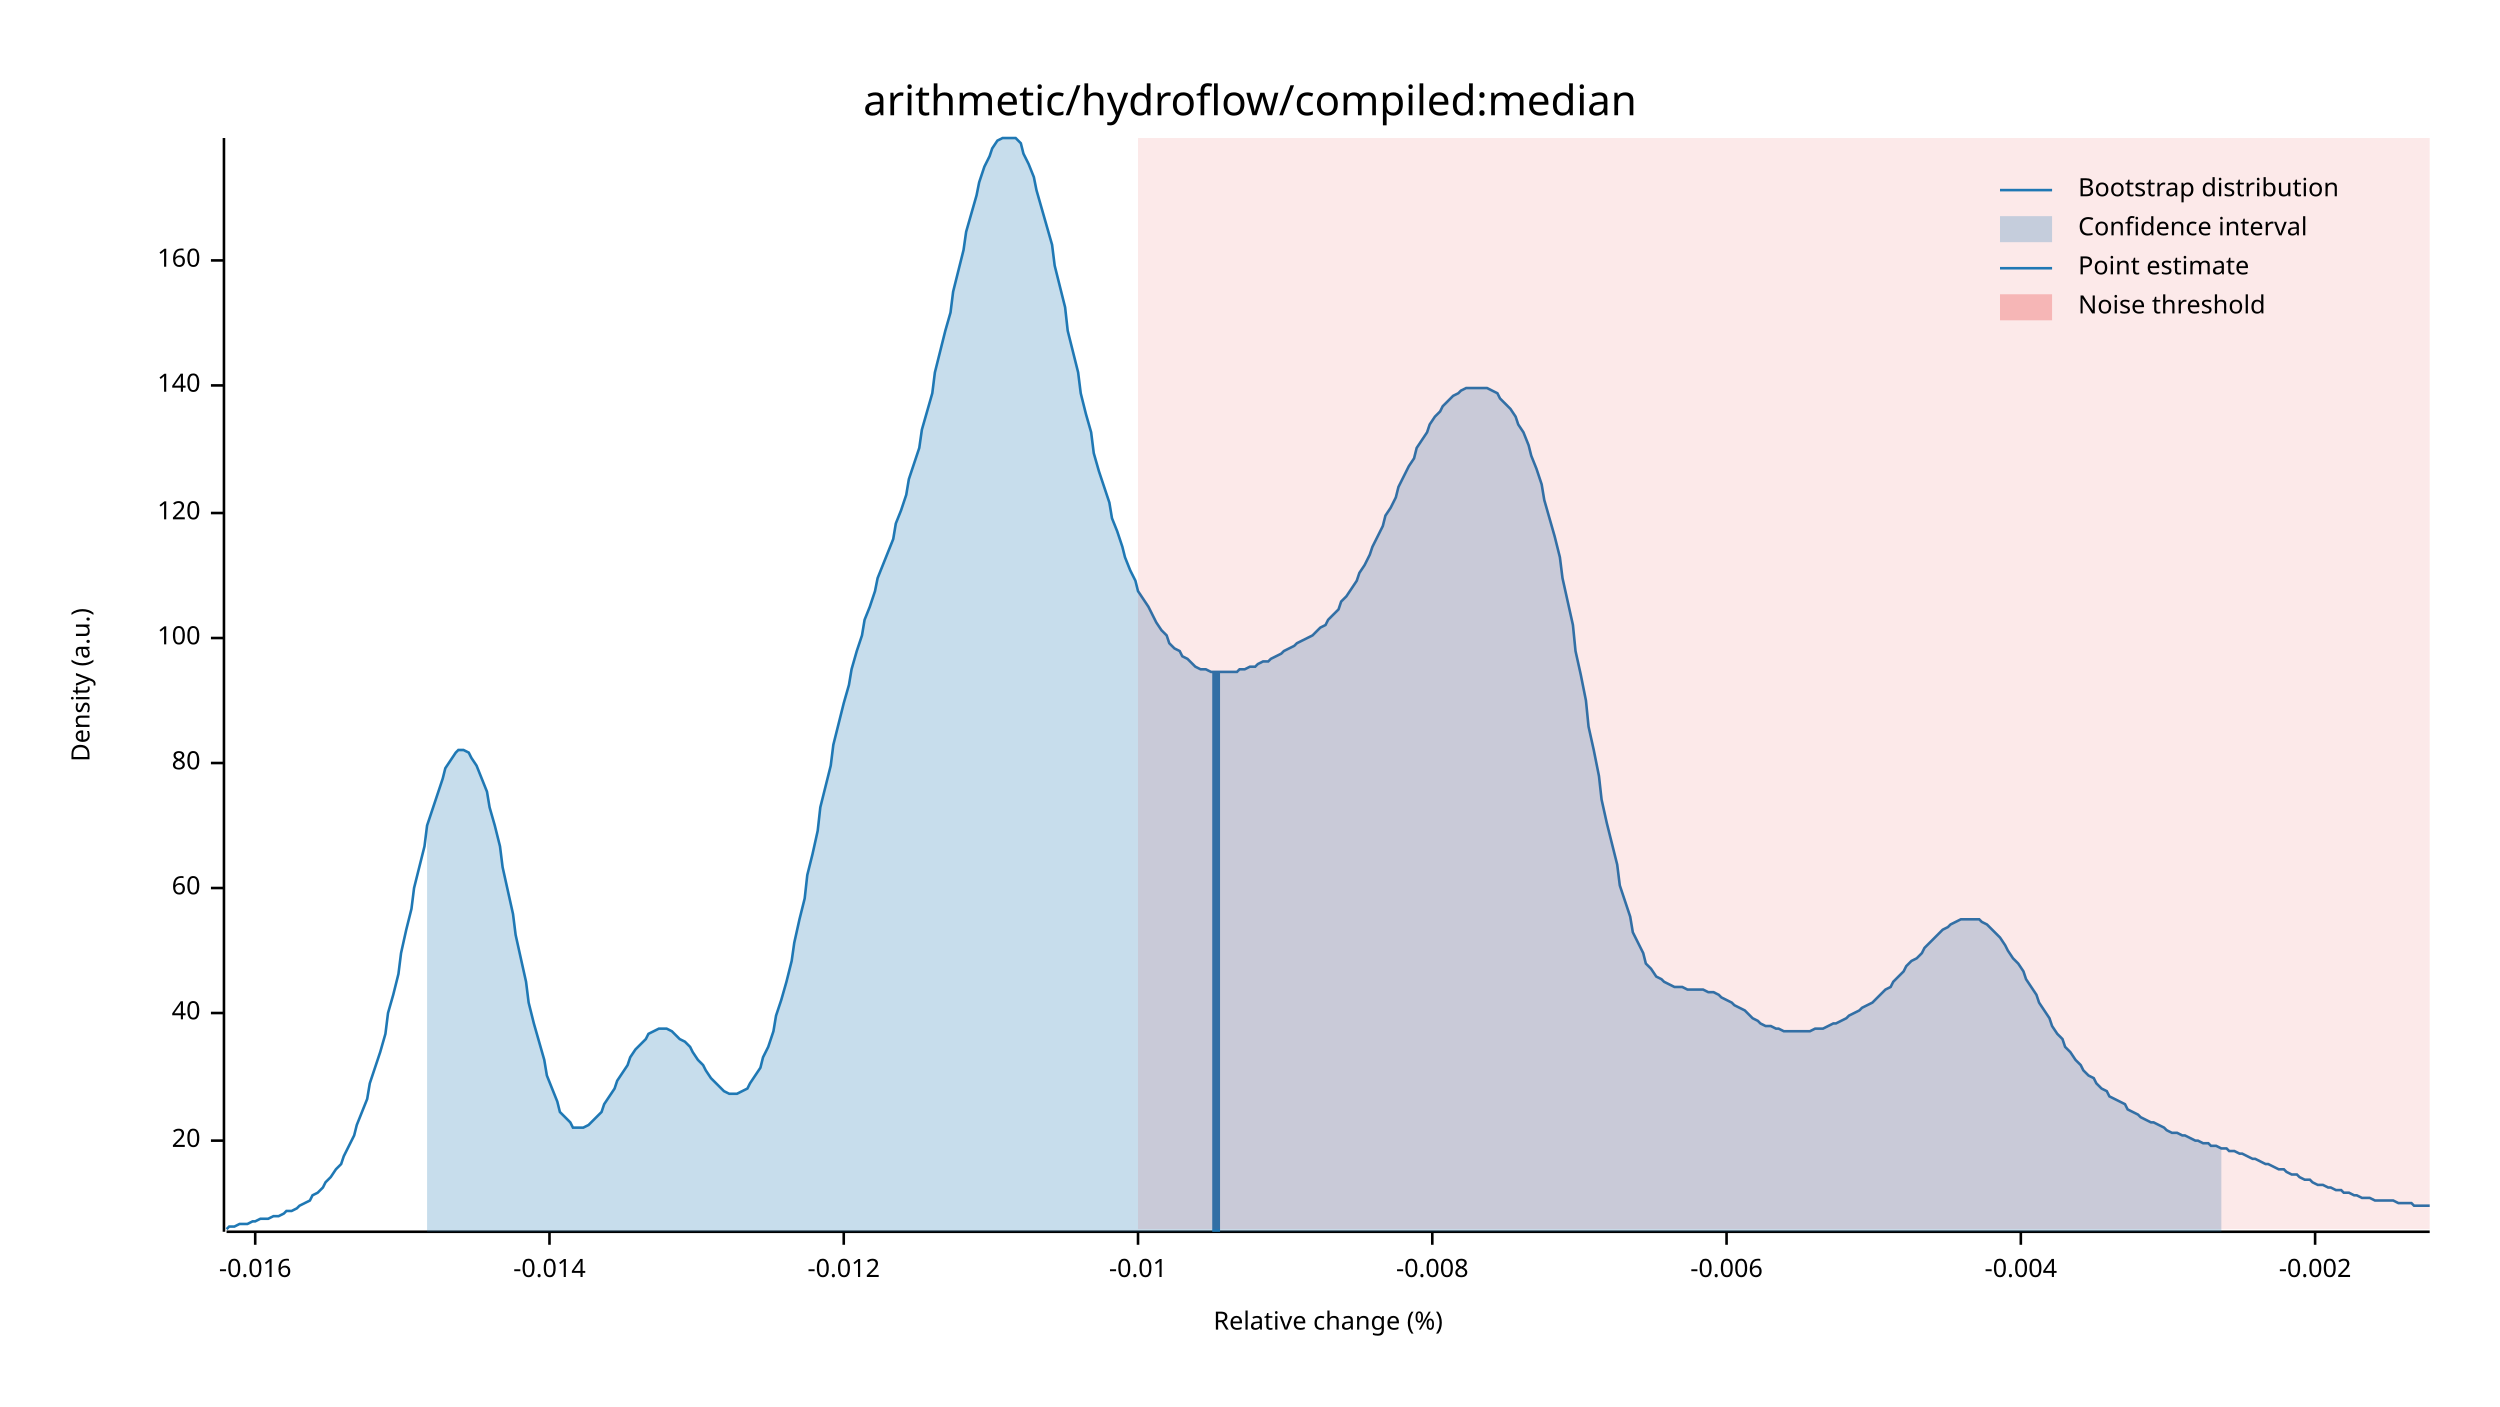
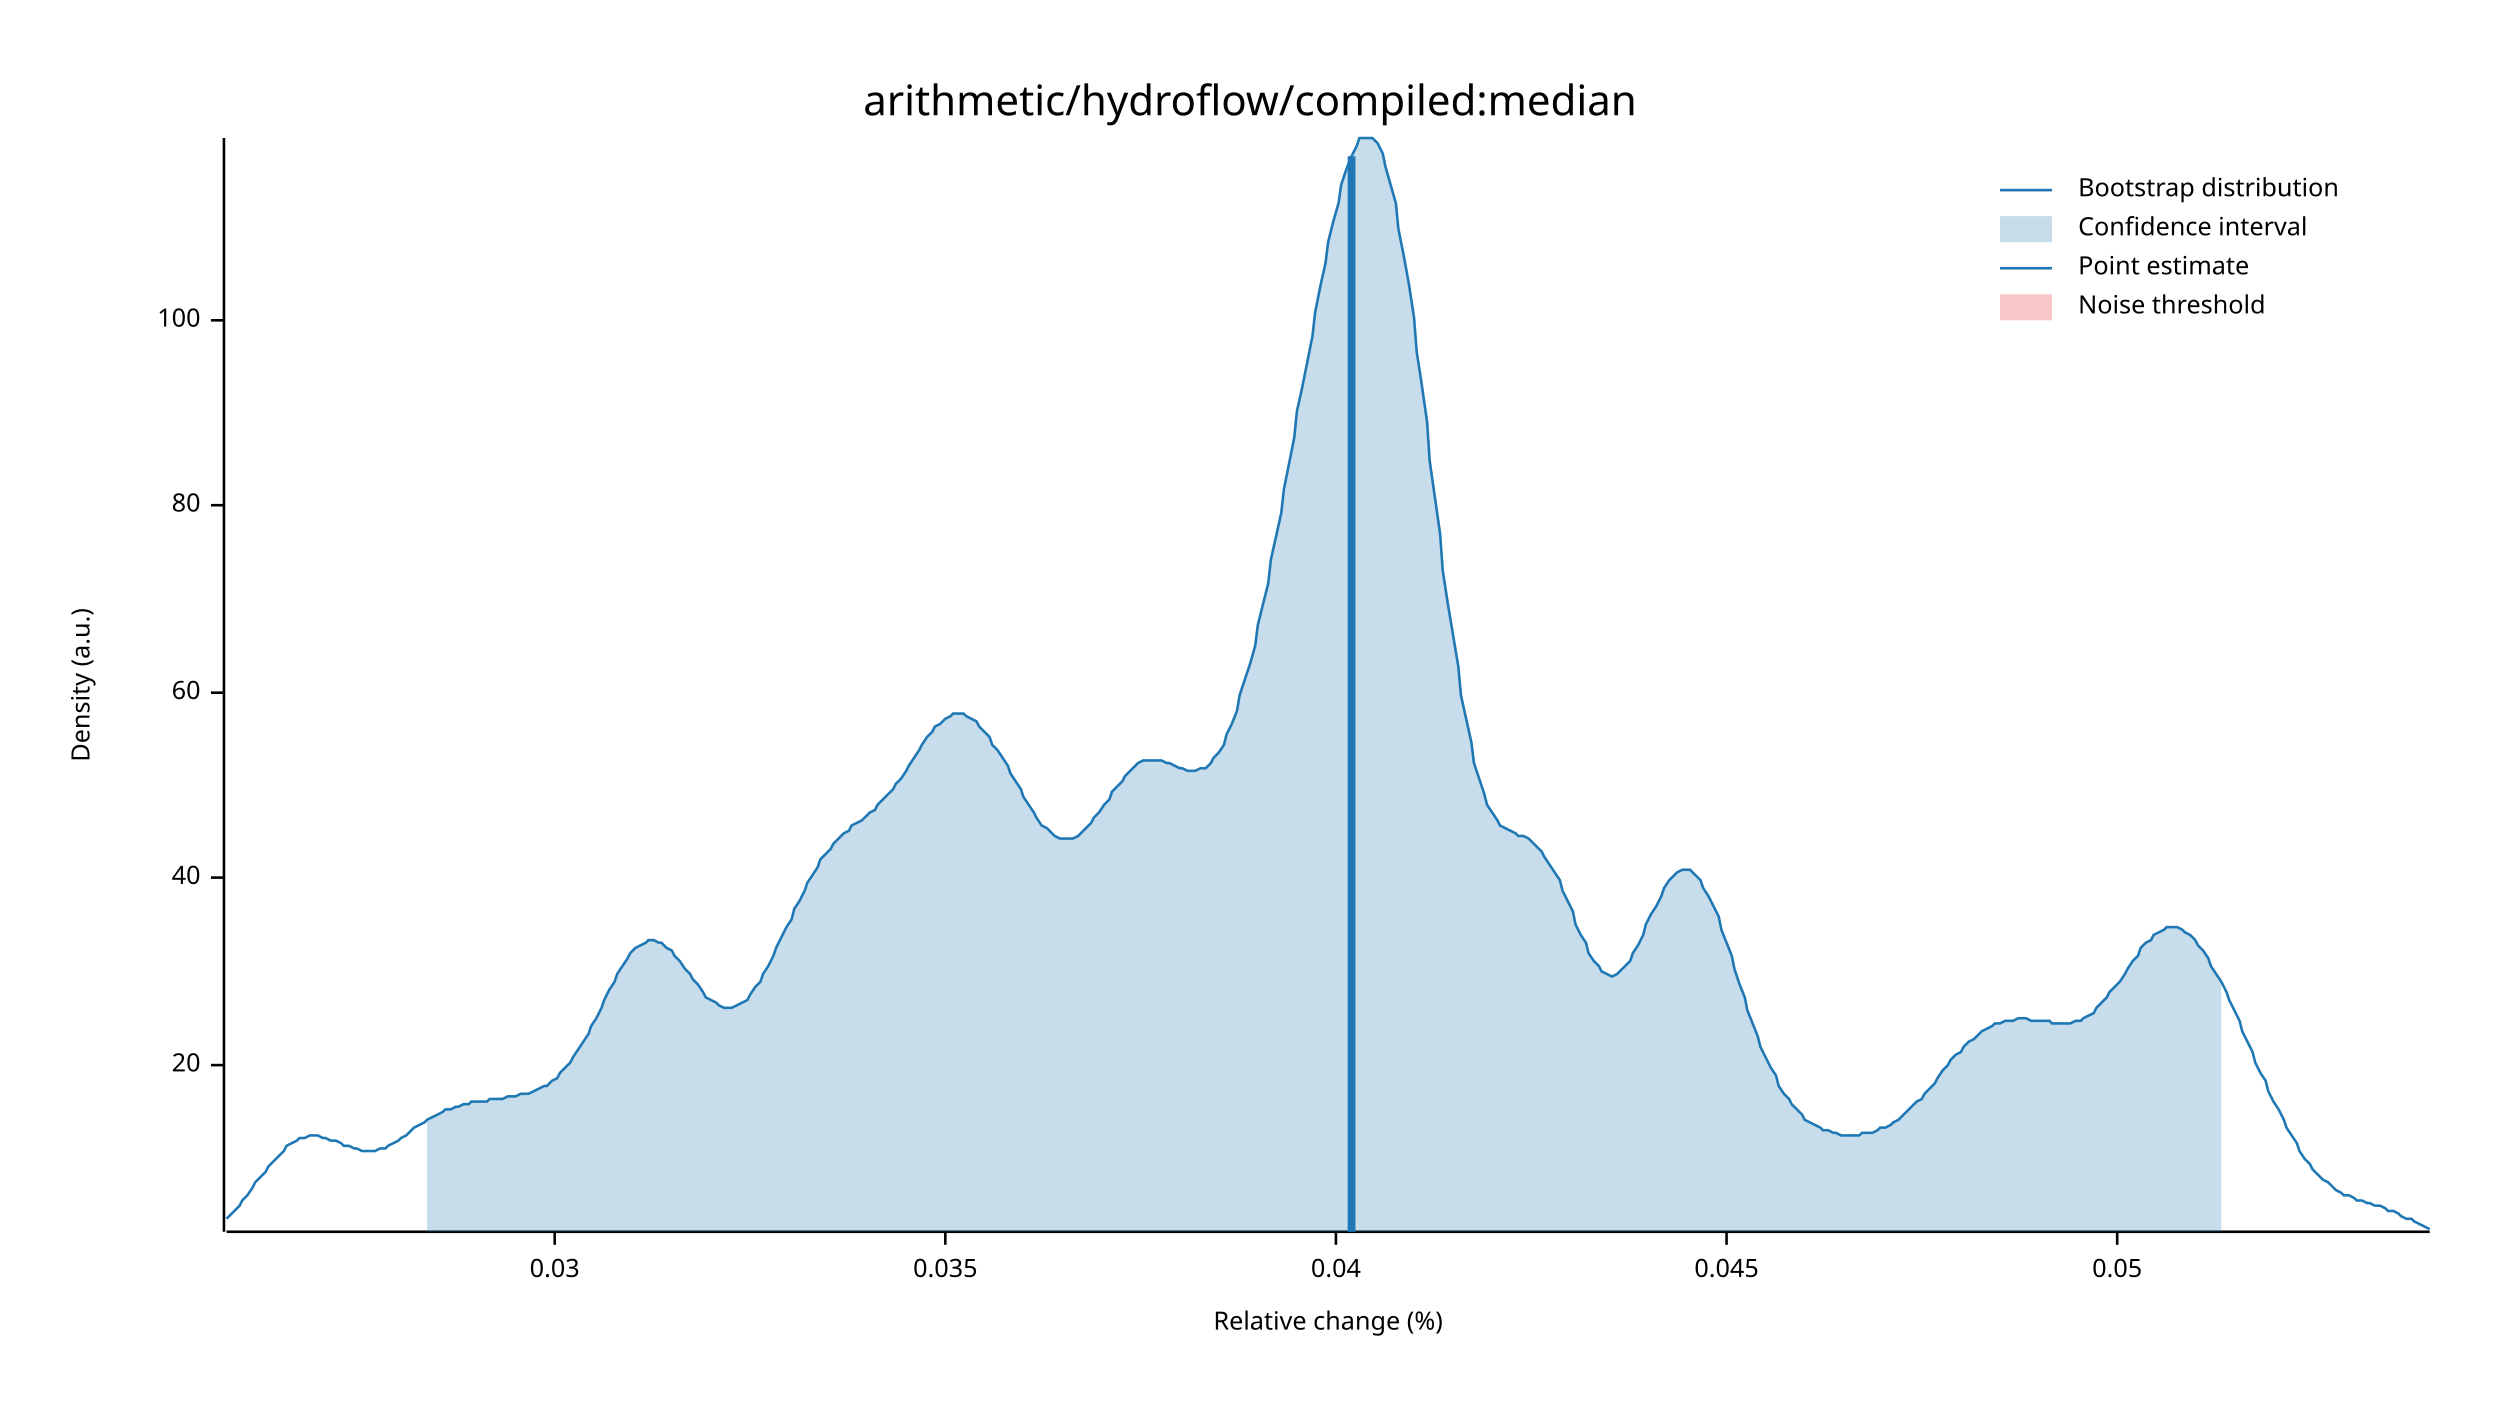
<svg xmlns="http://www.w3.org/2000/svg" width="960" height="540" viewBox="0 0 960 540">
  <text x="480" y="32" dy="0.76em" text-anchor="middle" font-family="sans-serif" font-size="16.129" opacity="1" fill="#000000">
arithmetic/hydroflow/compiled:median
</text>
  <text x="27" y="263" dy="0.76em" text-anchor="middle" font-family="sans-serif" font-size="9.677" opacity="1" fill="#000000" transform="rotate(270, 27, 263)">
Density (a.u.)
</text>
  <text x="510" y="513" dy="-0.5ex" text-anchor="middle" font-family="sans-serif" font-size="9.677" opacity="1" fill="#000000">
Relative change (%)
</text>
  <polyline fill="none" opacity="1" stroke="#000000" stroke-width="1" points="86,53 86,473 " />
-   <text x="77" y="438" dy="0.5ex" text-anchor="end" font-family="sans-serif" font-size="9.677" opacity="1" fill="#000000">
+   <text x="77" y="409" dy="0.5ex" text-anchor="end" font-family="sans-serif" font-size="9.677" opacity="1" fill="#000000">
20
</text>
-   <polyline fill="none" opacity="1" stroke="#000000" stroke-width="1" points="81,438 86,438 " />
-   <text x="77" y="389" dy="0.5ex" text-anchor="end" font-family="sans-serif" font-size="9.677" opacity="1" fill="#000000">
+   <polyline fill="none" opacity="1" stroke="#000000" stroke-width="1" points="81,409 86,409 " />
+   <text x="77" y="337" dy="0.5ex" text-anchor="end" font-family="sans-serif" font-size="9.677" opacity="1" fill="#000000">
40
</text>
-   <polyline fill="none" opacity="1" stroke="#000000" stroke-width="1" points="81,389 86,389 " />
-   <text x="77" y="341" dy="0.5ex" text-anchor="end" font-family="sans-serif" font-size="9.677" opacity="1" fill="#000000">
+   <polyline fill="none" opacity="1" stroke="#000000" stroke-width="1" points="81,337 86,337 " />
+   <text x="77" y="266" dy="0.5ex" text-anchor="end" font-family="sans-serif" font-size="9.677" opacity="1" fill="#000000">
60
</text>
-   <polyline fill="none" opacity="1" stroke="#000000" stroke-width="1" points="81,341 86,341 " />
-   <text x="77" y="293" dy="0.5ex" text-anchor="end" font-family="sans-serif" font-size="9.677" opacity="1" fill="#000000">
+   <polyline fill="none" opacity="1" stroke="#000000" stroke-width="1" points="81,266 86,266 " />
+   <text x="77" y="194" dy="0.5ex" text-anchor="end" font-family="sans-serif" font-size="9.677" opacity="1" fill="#000000">
80
</text>
-   <polyline fill="none" opacity="1" stroke="#000000" stroke-width="1" points="81,293 86,293 " />
-   <text x="77" y="245" dy="0.5ex" text-anchor="end" font-family="sans-serif" font-size="9.677" opacity="1" fill="#000000">
+   <polyline fill="none" opacity="1" stroke="#000000" stroke-width="1" points="81,194 86,194 " />
+   <text x="77" y="123" dy="0.5ex" text-anchor="end" font-family="sans-serif" font-size="9.677" opacity="1" fill="#000000">
100
</text>
-   <polyline fill="none" opacity="1" stroke="#000000" stroke-width="1" points="81,245 86,245 " />
-   <text x="77" y="197" dy="0.5ex" text-anchor="end" font-family="sans-serif" font-size="9.677" opacity="1" fill="#000000">
- 120
+   <polyline fill="none" opacity="1" stroke="#000000" stroke-width="1" points="81,123 86,123 " />
+   <polyline fill="none" opacity="1" stroke="#000000" stroke-width="1" points="87,473 933,473 " />
+   <text x="213" y="483" dy="0.76em" text-anchor="middle" font-family="sans-serif" font-size="9.677" opacity="1" fill="#000000">
+ 0.03
</text>
-   <polyline fill="none" opacity="1" stroke="#000000" stroke-width="1" points="81,197 86,197 " />
-   <text x="77" y="148" dy="0.5ex" text-anchor="end" font-family="sans-serif" font-size="9.677" opacity="1" fill="#000000">
- 140
+   <polyline fill="none" opacity="1" stroke="#000000" stroke-width="1" points="213,473 213,478 " />
+   <text x="363" y="483" dy="0.76em" text-anchor="middle" font-family="sans-serif" font-size="9.677" opacity="1" fill="#000000">
+ 0.035
</text>
-   <polyline fill="none" opacity="1" stroke="#000000" stroke-width="1" points="81,148 86,148 " />
-   <text x="77" y="100" dy="0.5ex" text-anchor="end" font-family="sans-serif" font-size="9.677" opacity="1" fill="#000000">
- 160
+   <polyline fill="none" opacity="1" stroke="#000000" stroke-width="1" points="363,473 363,478 " />
+   <text x="513" y="483" dy="0.76em" text-anchor="middle" font-family="sans-serif" font-size="9.677" opacity="1" fill="#000000">
+ 0.04
</text>
-   <polyline fill="none" opacity="1" stroke="#000000" stroke-width="1" points="81,100 86,100 " />
-   <polyline fill="none" opacity="1" stroke="#000000" stroke-width="1" points="87,473 933,473 " />
-   <text x="98" y="483" dy="0.76em" text-anchor="middle" font-family="sans-serif" font-size="9.677" opacity="1" fill="#000000">
- -0.016
- </text>
-   <polyline fill="none" opacity="1" stroke="#000000" stroke-width="1" points="98,473 98,478 " />
-   <text x="211" y="483" dy="0.76em" text-anchor="middle" font-family="sans-serif" font-size="9.677" opacity="1" fill="#000000">
- -0.014
- </text>
-   <polyline fill="none" opacity="1" stroke="#000000" stroke-width="1" points="211,473 211,478 " />
-   <text x="324" y="483" dy="0.76em" text-anchor="middle" font-family="sans-serif" font-size="9.677" opacity="1" fill="#000000">
- -0.012
- </text>
-   <polyline fill="none" opacity="1" stroke="#000000" stroke-width="1" points="324,473 324,478 " />
-   <text x="437" y="483" dy="0.76em" text-anchor="middle" font-family="sans-serif" font-size="9.677" opacity="1" fill="#000000">
- -0.01
- </text>
-   <polyline fill="none" opacity="1" stroke="#000000" stroke-width="1" points="437,473 437,478 " />
-   <text x="550" y="483" dy="0.76em" text-anchor="middle" font-family="sans-serif" font-size="9.677" opacity="1" fill="#000000">
- -0.008
- </text>
-   <polyline fill="none" opacity="1" stroke="#000000" stroke-width="1" points="550,473 550,478 " />
+   <polyline fill="none" opacity="1" stroke="#000000" stroke-width="1" points="513,473 513,478 " />
  <text x="663" y="483" dy="0.76em" text-anchor="middle" font-family="sans-serif" font-size="9.677" opacity="1" fill="#000000">
- -0.006
+ 0.045
</text>
  <polyline fill="none" opacity="1" stroke="#000000" stroke-width="1" points="663,473 663,478 " />
-   <text x="776" y="483" dy="0.76em" text-anchor="middle" font-family="sans-serif" font-size="9.677" opacity="1" fill="#000000">
- -0.004
+   <text x="813" y="483" dy="0.76em" text-anchor="middle" font-family="sans-serif" font-size="9.677" opacity="1" fill="#000000">
+ 0.05
</text>
-   <polyline fill="none" opacity="1" stroke="#000000" stroke-width="1" points="776,473 776,478 " />
-   <text x="889" y="483" dy="0.76em" text-anchor="middle" font-family="sans-serif" font-size="9.677" opacity="1" fill="#000000">
- -0.002
- </text>
-   <polyline fill="none" opacity="1" stroke="#000000" stroke-width="1" points="889,473 889,478 " />
-   <polyline fill="none" opacity="1" stroke="#1F78B4" stroke-width="1" points="87,472 88,471 90,471 92,470 93,470 95,470 97,469 98,469 100,468 102,468 103,468 105,467 107,467 109,466 110,465 112,465 114,464 115,463 117,462 119,461 120,459 122,458 124,456 125,454 127,452 129,449 131,447 132,444 134,440 136,436 137,432 139,427 141,422 142,416 144,410 146,404 148,397 149,389 151,382 153,374 154,366 156,357 158,349 159,341 161,333 163,325 164,317 166,311 168,305 170,299 171,295 173,292 175,289 176,288 178,288 180,289 181,291 183,294 185,299 187,304 188,310 190,317 192,325 193,333 195,342 197,351 198,359 200,368 202,377 203,385 205,393 207,400 209,407 210,413 212,418 214,423 215,427 217,429 219,431 220,433 222,433 224,433 226,432 227,431 229,429 231,427 232,424 234,421 236,418 237,415 239,412 241,409 242,406 244,403 246,401 248,399 249,397 251,396 253,395 254,395 256,395 258,396 259,397 261,399 263,400 265,402 266,404 268,407 270,409 271,411 273,414 275,416 276,417 278,419 280,420 281,420 283,420 285,419 287,418 288,416 290,413 292,410 293,406 295,402 297,396 298,390 300,384 302,377 304,369 305,362 307,353 309,345 310,336 312,328 314,319 315,310 317,302 319,294 320,286 322,278 324,270 326,263 327,257 329,250 331,244 332,238 334,233 336,227 337,222 339,217 341,212 343,207 344,201 346,196 348,190 349,184 351,178 353,172 354,165 356,158 358,151 359,143 361,135 363,127 365,120 366,112 368,104 370,96 371,89 373,82 375,75 376,70 378,64 380,60 381,57 383,54 385,53 387,53 388,53 390,53 392,55 393,59 395,63 397,68 398,73 400,80 402,87 404,94 405,102 407,110 409,118 410,127 412,135 414,143 415,151 417,159 419,166 420,174 422,181 424,187 426,193 427,199 429,204 431,210 432,214 434,219 436,223 437,227 439,230 441,233 443,237 444,239 446,242 448,244 449,247 451,249 453,250 454,252 456,253 458,255 459,256 461,257 463,257 465,258 466,258 468,258 470,258 471,258 473,258 475,258 476,257 478,257 480,256 482,256 483,255 485,254 487,254 488,253 490,252 492,251 493,250 495,249 497,248 498,247 500,246 502,245 504,244 505,243 507,241 509,240 510,238 512,236 514,234 515,231 517,229 519,226 521,223 522,220 524,217 526,213 527,210 529,206 531,202 532,198 534,195 536,191 537,187 539,183 541,179 543,176 544,172 546,169 548,166 549,163 551,160 553,158 554,156 556,154 558,152 560,151 561,150 563,149 565,149 566,149 568,149 570,149 571,149 573,150 575,151 576,153 578,155 580,157 582,160 583,163 585,166 587,171 588,175 590,180 592,186 593,192 595,199 597,206 599,214 600,222 602,231 604,240 605,250 607,259 609,269 610,279 612,288 614,298 615,307 617,316 619,324 621,332 622,340 624,346 626,352 627,358 629,362 631,366 632,370 634,372 636,375 638,376 639,377 641,378 643,379 644,379 646,379 648,380 649,380 651,380 653,380 654,380 656,381 658,381 660,382 661,383 663,384 665,385 666,386 668,387 670,388 671,389 673,391 675,392 676,393 678,394 680,394 682,395 683,395 685,396 687,396 688,396 690,396 692,396 693,396 695,396 697,395 699,395 700,395 702,394 704,393 705,393 707,392 709,391 710,390 712,389 714,388 715,387 717,386 719,385 721,383 722,382 724,380 726,379 727,377 729,375 731,373 732,371 734,369 736,368 738,366 739,364 741,362 743,360 744,359 746,357 748,356 749,355 751,354 753,353 754,353 756,353 758,353 760,353 761,354 763,355 765,357 766,358 768,360 770,363 771,365 773,368 775,370 777,373 778,376 780,379 782,382 783,385 785,388 787,391 788,394 790,397 792,399 793,402 795,404 797,407 799,409 800,411 802,413 804,414 805,416 807,418 809,419 810,421 812,422 814,423 816,424 817,426 819,427 821,428 822,429 824,430 826,431 827,431 829,432 831,433 832,434 834,435 836,435 838,436 839,436 841,437 843,438 844,438 846,439 848,439 849,440 851,440 853,441 855,441 856,442 858,442 860,443 861,443 863,444 865,445 866,445 868,446 870,447 871,447 873,448 875,449 877,449 878,450 880,451 882,451 883,452 885,453 887,453 888,454 890,455 892,455 894,456 895,456 897,457 899,457 900,458 902,458 904,459 905,459 907,460 909,460 910,460 912,461 914,461 916,461 917,461 919,461 921,462 922,462 924,462 926,462 927,463 929,463 931,463 933,463 " />
-   <polygon opacity="0.25" fill="#1F78B4" points="164,317 166,311 168,305 170,299 171,295 173,292 175,289 176,288 178,288 180,289 181,291 183,294 185,299 187,304 188,310 190,317 192,325 193,333 195,342 197,351 198,359 200,368 202,377 203,385 205,393 207,400 209,407 210,413 212,418 214,423 215,427 217,429 219,431 220,433 222,433 224,433 226,432 227,431 229,429 231,427 232,424 234,421 236,418 237,415 239,412 241,409 242,406 244,403 246,401 248,399 249,397 251,396 253,395 254,395 256,395 258,396 259,397 261,399 263,400 265,402 266,404 268,407 270,409 271,411 273,414 275,416 276,417 278,419 280,420 281,420 283,420 285,419 287,418 288,416 290,413 292,410 293,406 295,402 297,396 298,390 300,384 302,377 304,369 305,362 307,353 309,345 310,336 312,328 314,319 315,310 317,302 319,294 320,286 322,278 324,270 326,263 327,257 329,250 331,244 332,238 334,233 336,227 337,222 339,217 341,212 343,207 344,201 346,196 348,190 349,184 351,178 353,172 354,165 356,158 358,151 359,143 361,135 363,127 365,120 366,112 368,104 370,96 371,89 373,82 375,75 376,70 378,64 380,60 381,57 383,54 385,53 387,53 388,53 390,53 392,55 393,59 395,63 397,68 398,73 400,80 402,87 404,94 405,102 407,110 409,118 410,127 412,135 414,143 415,151 417,159 419,166 420,174 422,181 424,187 426,193 427,199 429,204 431,210 432,214 434,219 436,223 437,227 439,230 441,233 443,237 444,239 446,242 448,244 449,247 451,249 453,250 454,252 456,253 458,255 459,256 461,257 463,257 465,258 466,258 468,258 470,258 471,258 473,258 475,258 476,257 478,257 480,256 482,256 483,255 485,254 487,254 488,253 490,252 492,251 493,250 495,249 497,248 498,247 500,246 502,245 504,244 505,243 507,241 509,240 510,238 512,236 514,234 515,231 517,229 519,226 521,223 522,220 524,217 526,213 527,210 529,206 531,202 532,198 534,195 536,191 537,187 539,183 541,179 543,176 544,172 546,169 548,166 549,163 551,160 553,158 554,156 556,154 558,152 560,151 561,150 563,149 565,149 566,149 568,149 570,149 571,149 573,150 575,151 576,153 578,155 580,157 582,160 583,163 585,166 587,171 588,175 590,180 592,186 593,192 595,199 597,206 599,214 600,222 602,231 604,240 605,250 607,259 609,269 610,279 612,288 614,298 615,307 617,316 619,324 621,332 622,340 624,346 626,352 627,358 629,362 631,366 632,370 634,372 636,375 638,376 639,377 641,378 643,379 644,379 646,379 648,380 649,380 651,380 653,380 654,380 656,381 658,381 660,382 661,383 663,384 665,385 666,386 668,387 670,388 671,389 673,391 675,392 676,393 678,394 680,394 682,395 683,395 685,396 687,396 688,396 690,396 692,396 693,396 695,396 697,395 699,395 700,395 702,394 704,393 705,393 707,392 709,391 710,390 712,389 714,388 715,387 717,386 719,385 721,383 722,382 724,380 726,379 727,377 729,375 731,373 732,371 734,369 736,368 738,366 739,364 741,362 743,360 744,359 746,357 748,356 749,355 751,354 753,353 754,353 756,353 758,353 760,353 761,354 763,355 765,357 766,358 768,360 770,363 771,365 773,368 775,370 777,373 778,376 780,379 782,382 783,385 785,388 787,391 788,394 790,397 792,399 793,402 795,404 797,407 799,409 800,411 802,413 804,414 805,416 807,418 809,419 810,421 812,422 814,423 816,424 817,426 819,427 821,428 822,429 824,430 826,431 827,431 829,432 831,433 832,434 834,435 836,435 838,436 839,436 841,437 843,438 844,438 846,439 848,439 849,440 851,440 853,441 853,473 164,473 " />
-   <polyline fill="none" opacity="1" stroke="#1F78B4" stroke-width="3" points="467,473 467,258 " />
-   <rect x="437" y="53" width="496" height="419" opacity="0.1" fill="#E31A1C" stroke="none" />
+   <polyline fill="none" opacity="1" stroke="#000000" stroke-width="1" points="813,473 813,478 " />
+   <polyline fill="none" opacity="1" stroke="#1F78B4" stroke-width="1" points="87,468 88,467 90,465 92,463 93,461 95,459 97,456 98,454 100,452 102,450 103,448 105,446 107,444 109,442 110,440 112,439 114,438 115,437 117,437 119,436 120,436 122,436 124,437 125,437 127,438 129,438 131,439 132,440 134,440 136,441 137,441 139,442 141,442 142,442 144,442 146,441 148,441 149,440 151,439 153,438 154,437 156,436 158,434 159,433 161,432 163,431 164,430 166,429 168,428 170,427 171,426 173,426 175,425 176,425 178,424 180,424 181,423 183,423 185,423 187,423 188,422 190,422 192,422 193,422 195,421 197,421 198,421 200,420 202,420 203,420 205,419 207,418 209,417 210,417 212,415 214,414 215,412 217,410 219,408 220,406 222,403 224,400 226,397 227,394 229,391 231,387 232,384 234,380 236,377 237,374 239,371 241,368 242,366 244,364 246,363 248,362 249,361 251,361 253,362 254,362 256,364 258,365 259,367 261,369 263,372 265,374 266,376 268,378 270,381 271,383 273,384 275,385 276,386 278,387 280,387 281,387 283,386 285,385 287,384 288,382 290,379 292,377 293,374 295,371 297,367 298,364 300,360 302,356 304,353 305,349 307,346 309,342 310,339 312,336 314,333 315,330 317,328 319,326 320,324 322,322 324,320 326,319 327,317 329,316 331,315 332,314 334,312 336,311 337,309 339,307 341,305 343,303 344,301 346,299 348,296 349,294 351,291 353,288 354,286 356,283 358,281 359,279 361,278 363,276 365,275 366,274 368,274 370,274 371,275 373,276 375,277 376,279 378,281 380,283 381,286 383,288 385,291 387,294 388,297 390,300 392,303 393,306 395,309 397,312 398,314 400,317 402,318 404,320 405,321 407,322 409,322 410,322 412,322 414,321 415,320 417,318 419,316 420,314 422,312 424,309 426,307 427,304 429,302 431,300 432,298 434,296 436,294 437,293 439,292 441,292 443,292 444,292 446,292 448,293 449,293 451,294 453,295 454,295 456,296 458,296 459,296 461,295 463,295 465,293 466,291 468,289 470,286 471,282 473,278 475,273 476,267 478,261 480,255 482,248 483,240 485,232 487,224 488,215 490,206 492,197 493,188 495,178 497,168 498,158 500,149 502,139 504,129 505,120 507,110 509,101 510,93 512,85 514,78 515,71 517,65 519,60 521,56 522,53 524,53 526,53 527,53 529,55 531,59 532,64 534,71 536,78 537,88 539,98 541,109 543,122 544,135 546,148 548,162 549,177 551,191 553,205 554,219 556,232 558,244 560,256 561,267 563,276 565,285 566,293 568,299 570,305 571,309 573,312 575,315 576,317 578,318 580,319 582,320 583,321 585,321 587,322 588,323 590,325 592,327 593,329 595,332 597,335 599,338 600,342 602,346 604,350 605,355 607,359 609,362 610,366 612,369 614,371 615,373 617,374 619,375 621,374 622,373 624,371 626,369 627,366 629,363 631,359 632,355 634,351 636,348 638,344 639,341 641,338 643,336 644,335 646,334 648,334 649,334 651,336 653,338 654,341 656,344 658,348 660,352 661,357 663,362 665,367 666,372 668,378 670,383 671,388 673,393 675,398 676,402 678,406 680,410 682,413 683,417 685,420 687,422 688,424 690,426 692,428 693,430 695,431 697,432 699,433 700,434 702,434 704,435 705,435 707,436 709,436 710,436 712,436 714,436 715,435 717,435 719,435 721,434 722,433 724,433 726,432 727,431 729,430 731,428 732,427 734,425 736,423 738,422 739,420 741,418 743,416 744,414 746,411 748,409 749,407 751,405 753,404 754,402 756,400 758,399 760,397 761,396 763,395 765,394 766,393 768,393 770,392 771,392 773,392 775,391 777,391 778,391 780,392 782,392 783,392 785,392 787,392 788,393 790,393 792,393 793,393 795,393 797,392 799,392 800,391 802,390 804,389 805,387 807,385 809,383 810,381 812,379 814,377 816,374 817,372 819,369 821,367 822,364 824,362 826,361 827,359 829,358 831,357 832,356 834,356 836,356 838,357 839,358 841,359 843,361 844,363 846,365 848,368 849,371 851,374 853,377 855,381 856,384 858,388 860,392 861,396 863,400 865,404 866,408 868,412 870,415 871,419 873,423 875,426 877,430 878,433 880,436 882,439 883,442 885,445 887,447 888,449 890,451 892,453 894,454 895,455 897,457 899,458 900,459 902,459 904,460 905,461 907,461 909,462 910,462 912,463 914,463 916,464 917,465 919,465 921,466 922,467 924,468 926,468 927,469 929,470 931,471 933,472 " />
+   <polygon opacity="0.25" fill="#1F78B4" points="164,430 166,429 168,428 170,427 171,426 173,426 175,425 176,425 178,424 180,424 181,423 183,423 185,423 187,423 188,422 190,422 192,422 193,422 195,421 197,421 198,421 200,420 202,420 203,420 205,419 207,418 209,417 210,417 212,415 214,414 215,412 217,410 219,408 220,406 222,403 224,400 226,397 227,394 229,391 231,387 232,384 234,380 236,377 237,374 239,371 241,368 242,366 244,364 246,363 248,362 249,361 251,361 253,362 254,362 256,364 258,365 259,367 261,369 263,372 265,374 266,376 268,378 270,381 271,383 273,384 275,385 276,386 278,387 280,387 281,387 283,386 285,385 287,384 288,382 290,379 292,377 293,374 295,371 297,367 298,364 300,360 302,356 304,353 305,349 307,346 309,342 310,339 312,336 314,333 315,330 317,328 319,326 320,324 322,322 324,320 326,319 327,317 329,316 331,315 332,314 334,312 336,311 337,309 339,307 341,305 343,303 344,301 346,299 348,296 349,294 351,291 353,288 354,286 356,283 358,281 359,279 361,278 363,276 365,275 366,274 368,274 370,274 371,275 373,276 375,277 376,279 378,281 380,283 381,286 383,288 385,291 387,294 388,297 390,300 392,303 393,306 395,309 397,312 398,314 400,317 402,318 404,320 405,321 407,322 409,322 410,322 412,322 414,321 415,320 417,318 419,316 420,314 422,312 424,309 426,307 427,304 429,302 431,300 432,298 434,296 436,294 437,293 439,292 441,292 443,292 444,292 446,292 448,293 449,293 451,294 453,295 454,295 456,296 458,296 459,296 461,295 463,295 465,293 466,291 468,289 470,286 471,282 473,278 475,273 476,267 478,261 480,255 482,248 483,240 485,232 487,224 488,215 490,206 492,197 493,188 495,178 497,168 498,158 500,149 502,139 504,129 505,120 507,110 509,101 510,93 512,85 514,78 515,71 517,65 519,60 521,56 522,53 524,53 526,53 527,53 529,55 531,59 532,64 534,71 536,78 537,88 539,98 541,109 543,122 544,135 546,148 548,162 549,177 551,191 553,205 554,219 556,232 558,244 560,256 561,267 563,276 565,285 566,293 568,299 570,305 571,309 573,312 575,315 576,317 578,318 580,319 582,320 583,321 585,321 587,322 588,323 590,325 592,327 593,329 595,332 597,335 599,338 600,342 602,346 604,350 605,355 607,359 609,362 610,366 612,369 614,371 615,373 617,374 619,375 621,374 622,373 624,371 626,369 627,366 629,363 631,359 632,355 634,351 636,348 638,344 639,341 641,338 643,336 644,335 646,334 648,334 649,334 651,336 653,338 654,341 656,344 658,348 660,352 661,357 663,362 665,367 666,372 668,378 670,383 671,388 673,393 675,398 676,402 678,406 680,410 682,413 683,417 685,420 687,422 688,424 690,426 692,428 693,430 695,431 697,432 699,433 700,434 702,434 704,435 705,435 707,436 709,436 710,436 712,436 714,436 715,435 717,435 719,435 721,434 722,433 724,433 726,432 727,431 729,430 731,428 732,427 734,425 736,423 738,422 739,420 741,418 743,416 744,414 746,411 748,409 749,407 751,405 753,404 754,402 756,400 758,399 760,397 761,396 763,395 765,394 766,393 768,393 770,392 771,392 773,392 775,391 777,391 778,391 780,392 782,392 783,392 785,392 787,392 788,393 790,393 792,393 793,393 795,393 797,392 799,392 800,391 802,390 804,389 805,387 807,385 809,383 810,381 812,379 814,377 816,374 817,372 819,369 821,367 822,364 824,362 826,361 827,359 829,358 831,357 832,356 834,356 836,356 838,357 839,358 841,359 843,361 844,363 846,365 848,368 849,371 851,374 853,377 853,473 164,473 " />
+   <polyline fill="none" opacity="1" stroke="#1F78B4" stroke-width="3" points="519,473 519,60 " />
+   <rect x="510" y="53" width="0" height="419" opacity="0.1" fill="#E31A1C" stroke="none" />
  <text x="798" y="68" dy="0.76em" text-anchor="start" font-family="sans-serif" font-size="9.677" opacity="1" fill="#000000">
Bootstrap distribution
</text>
  <text x="798" y="83" dy="0.76em" text-anchor="start" font-family="sans-serif" font-size="9.677" opacity="1" fill="#000000">
Confidence interval
</text>
  <text x="798" y="98" dy="0.76em" text-anchor="start" font-family="sans-serif" font-size="9.677" opacity="1" fill="#000000">
Point estimate
</text>
  <text x="798" y="113" dy="0.76em" text-anchor="start" font-family="sans-serif" font-size="9.677" opacity="1" fill="#000000">
Noise threshold
</text>
  <polyline fill="none" opacity="1" stroke="#1F78B4" stroke-width="1" points="768,73 788,73 " />
  <rect x="768" y="83" width="20" height="10" opacity="0.25" fill="#1F78B4" stroke="none" />
  <polyline fill="none" opacity="1" stroke="#1F78B4" stroke-width="1" points="768,103 788,103 " />
  <rect x="768" y="113" width="20" height="10" opacity="0.25" fill="#E31A1C" stroke="none" />
</svg>
